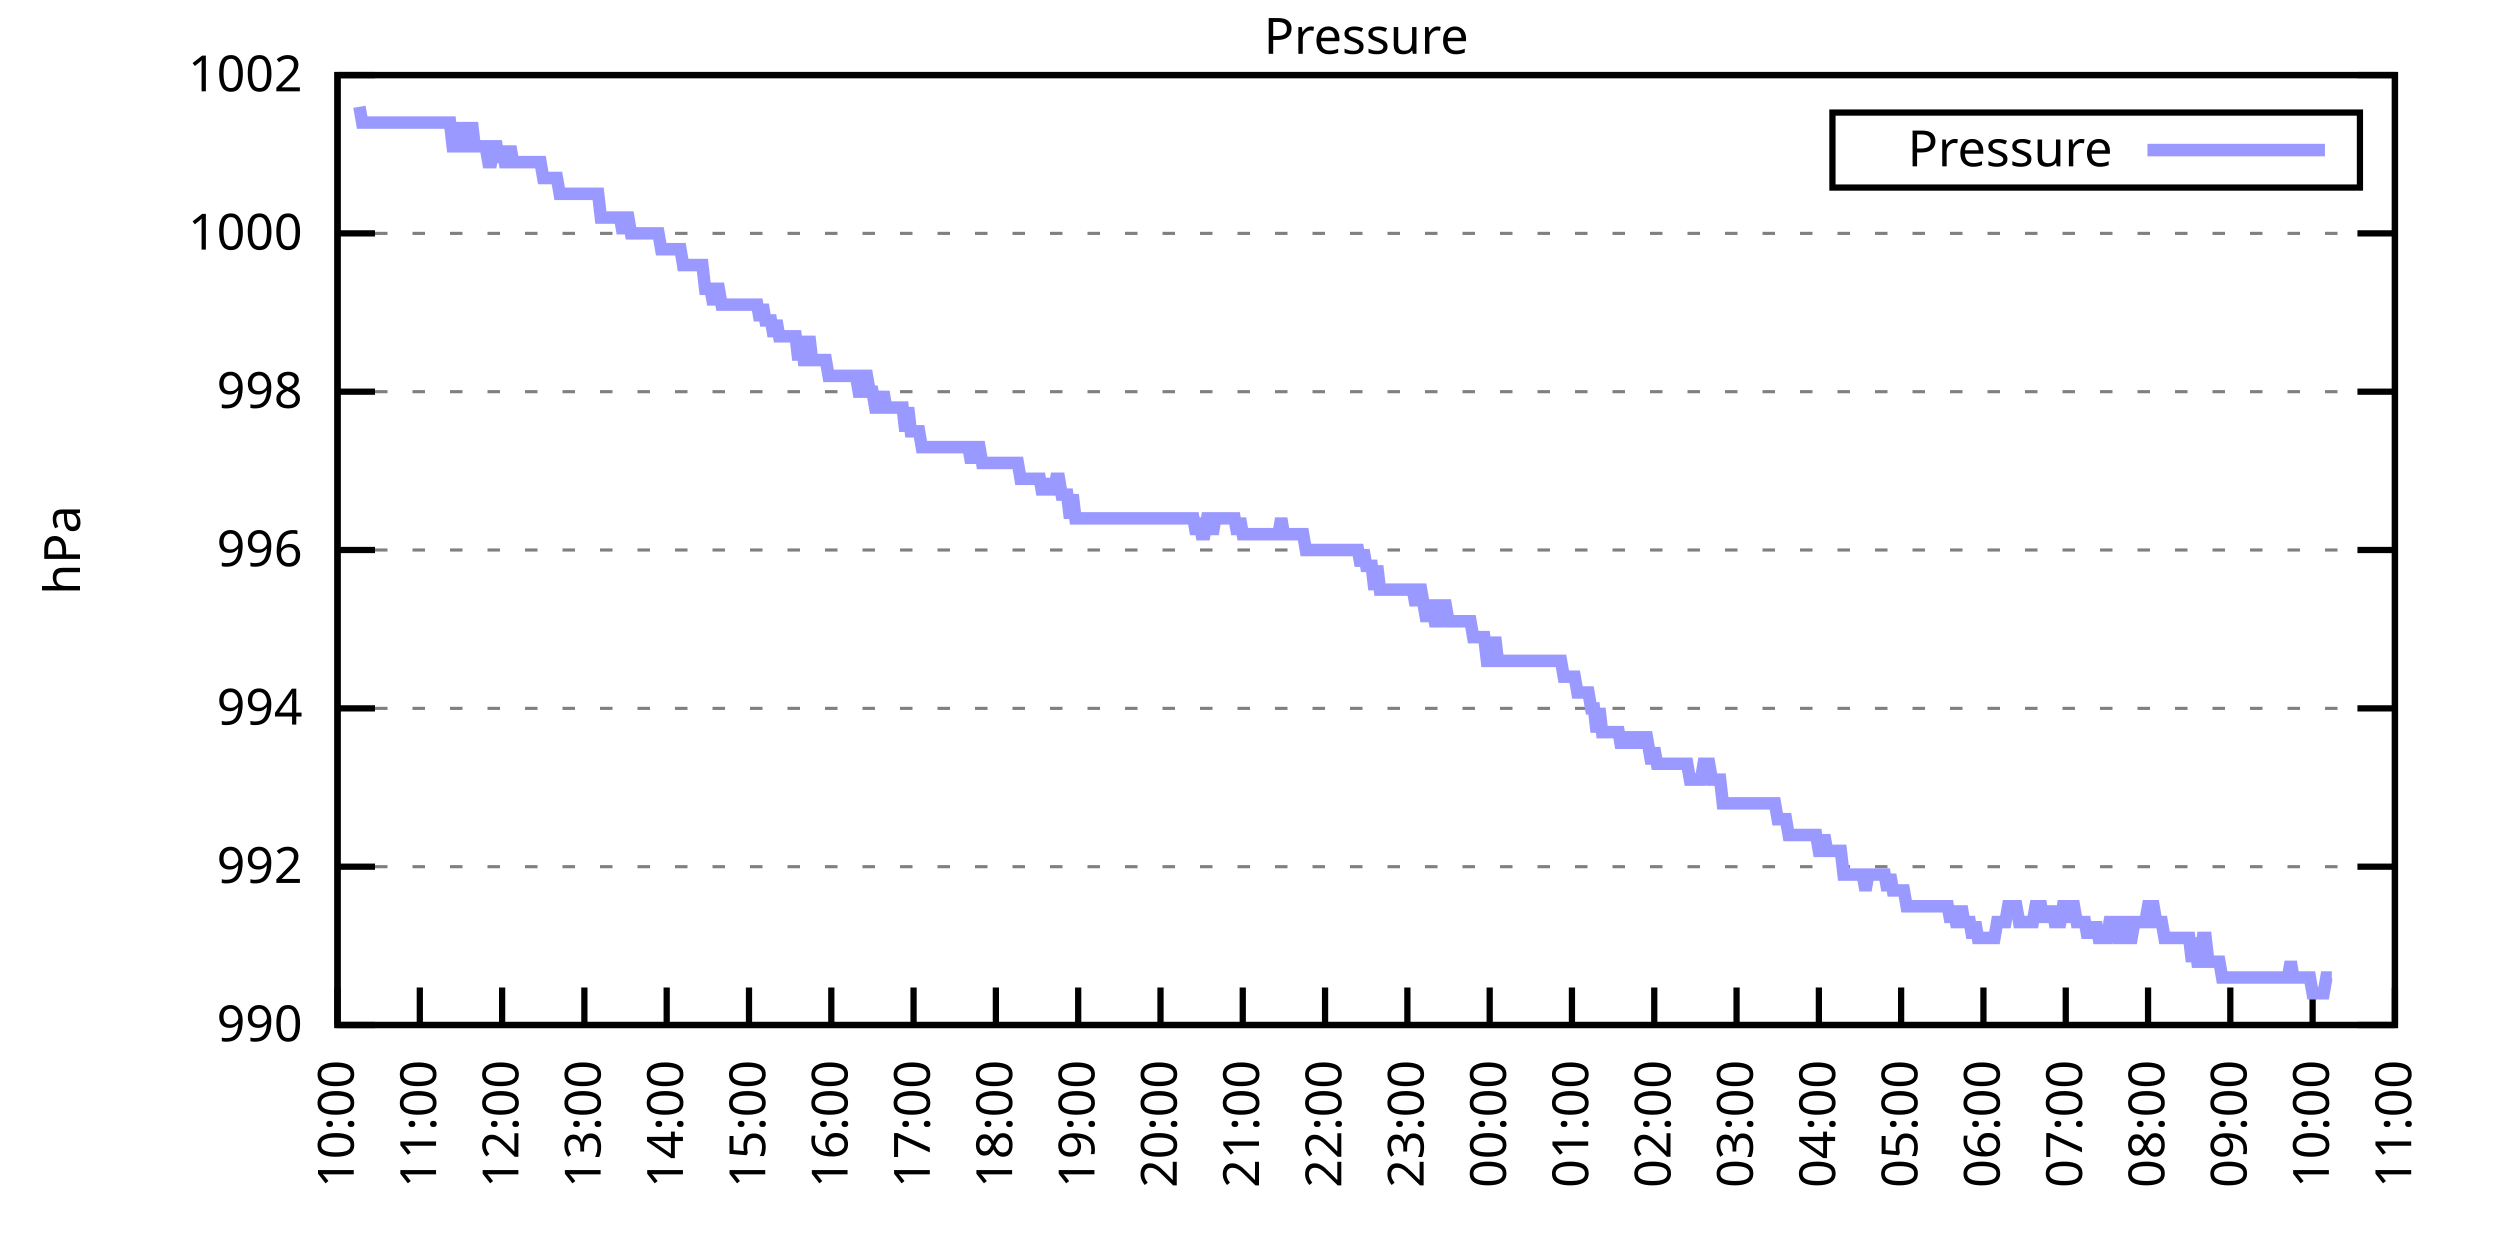
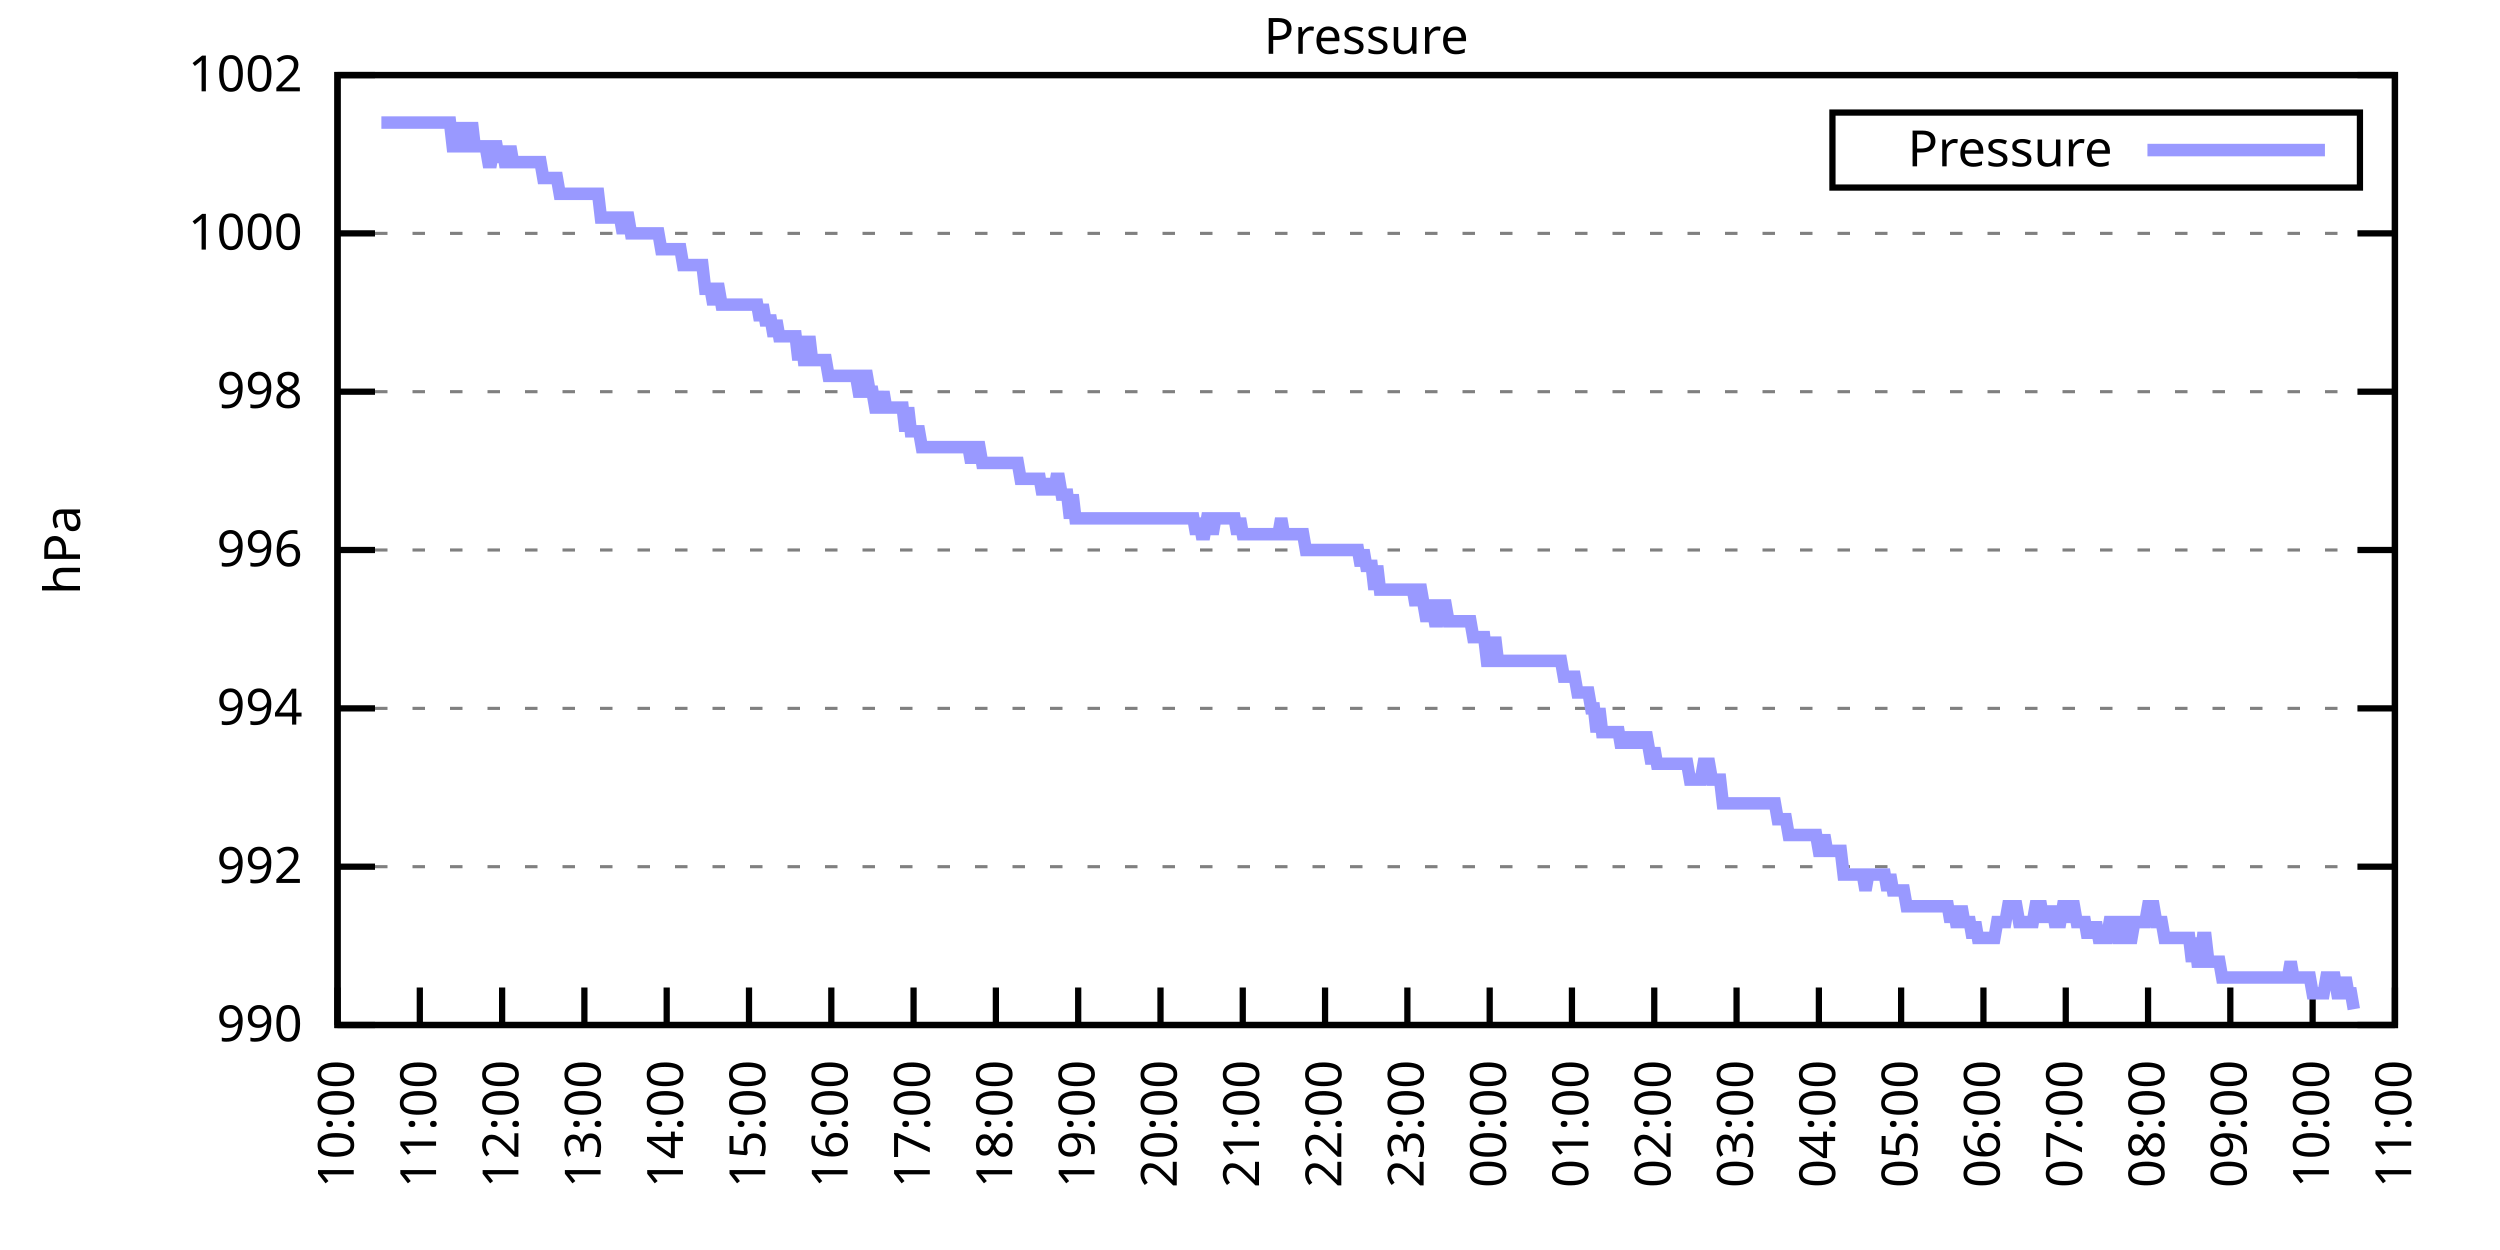
<svg xmlns="http://www.w3.org/2000/svg" xmlns:xlink="http://www.w3.org/1999/xlink" width="400" height="200" viewBox="0 0 400 200">
  <g id="gnuplot_canvas">
    <rect x="0" y="0" width="400" height="200" fill="none" />
    <defs>
      <circle id="gpDot" r="0.5" stroke-width="0.5" stroke="currentColor" />
      <path id="gpPt0" stroke-width="0.333" stroke="currentColor" d="M-1,0 h2 M0,-1 v2" />
      <path id="gpPt1" stroke-width="0.333" stroke="currentColor" d="M-1,-1 L1,1 M1,-1 L-1,1" />
      <path id="gpPt2" stroke-width="0.333" stroke="currentColor" d="M-1,0 L1,0 M0,-1 L0,1 M-1,-1 L1,1 M-1,1 L1,-1" />
      <rect id="gpPt3" stroke-width="0.333" stroke="currentColor" x="-1" y="-1" width="2" height="2" />
      <rect id="gpPt4" stroke-width="0.333" stroke="currentColor" fill="currentColor" x="-1" y="-1" width="2" height="2" />
      <circle id="gpPt5" stroke-width="0.333" stroke="currentColor" cx="0" cy="0" r="1" />
      <use xlink:href="#gpPt5" id="gpPt6" fill="currentColor" stroke="none" />
      <path id="gpPt7" stroke-width="0.333" stroke="currentColor" d="M0,-1.33 L-1.33,0.67 L1.33,0.67 z" />
      <use xlink:href="#gpPt7" id="gpPt8" fill="currentColor" stroke="none" />
      <use xlink:href="#gpPt7" id="gpPt9" stroke="currentColor" transform="rotate(180)" />
      <use xlink:href="#gpPt9" id="gpPt10" fill="currentColor" stroke="none" />
      <use xlink:href="#gpPt3" id="gpPt11" stroke="currentColor" transform="rotate(45)" />
      <use xlink:href="#gpPt11" id="gpPt12" fill="currentColor" stroke="none" />
      <path id="gpPt13" stroke-width="0.333" stroke="currentColor" d="M0,1.330 L1.265,0.411 L0.782,-1.067 L-0.782,-1.076 L-1.265,0.411 z" />
      <use xlink:href="#gpPt13" id="gpPt14" fill="currentColor" stroke="none" />
      <filter id="textbox" filterUnits="objectBoundingBox" x="0" y="0" height="1" width="1">
        <feFlood flood-color="white" flood-opacity="1" result="bgnd" />
        <feComposite in="SourceGraphic" in2="bgnd" operator="atop" />
      </filter>
      <filter id="greybox" filterUnits="objectBoundingBox" x="0" y="0" height="1" width="1">
        <feFlood flood-color="lightgrey" flood-opacity="1" result="grey" />
        <feComposite in="SourceGraphic" in2="grey" operator="atop" />
      </filter>
    </defs>
    <g fill="none" color="white" stroke="currentColor" stroke-width="1.00" stroke-linecap="butt" stroke-linejoin="miter">
</g>
    <g fill="none" color="black" stroke="currentColor" stroke-width="1.00" stroke-linecap="butt" stroke-linejoin="miter">
      <g stroke="none" shape-rendering="crispEdges">
        <polygon fill="rgb(255, 255, 255)" points="54.00,164.00 383.18,164.00 383.18,12.02 54.00,12.02 " />
      </g>
    </g>
    <g fill="none" color="black" stroke="currentColor" stroke-width="1.00" stroke-linecap="butt" stroke-linejoin="miter">
</g>
    <g fill="none" color="black" stroke="black" stroke-width="0.50" stroke-linecap="butt" stroke-linejoin="miter">
</g>
    <g fill="none" color="gray" stroke="currentColor" stroke-width="0.50" stroke-linecap="butt" stroke-linejoin="miter">
      <path stroke="gray" stroke-dasharray="2,4" class="gridline" d="M54.00,164.00 L383.19,164.00  " />
    </g>
    <g fill="none" color="gray" stroke="gray" stroke-width="1.00" stroke-linecap="butt" stroke-linejoin="miter">
</g>
    <g fill="none" color="black" stroke="currentColor" stroke-width="1.00" stroke-linecap="butt" stroke-linejoin="miter">
      <path stroke="black" d="M54.00,164.00 L60.00,164.00 M383.19,164.00 L377.19,164.00  " />
      <g transform="translate(48.40,166.60)" stroke="none" fill="black" font-family="Sans" font-size="8.00" text-anchor="end">
        <text>
          <tspan font-family="Sans"> 990</tspan>
        </text>
      </g>
    </g>
    <g fill="none" color="black" stroke="currentColor" stroke-width="1.00" stroke-linecap="butt" stroke-linejoin="miter">
</g>
    <g fill="none" color="black" stroke="black" stroke-width="0.50" stroke-linecap="butt" stroke-linejoin="miter">
</g>
    <g fill="none" color="gray" stroke="currentColor" stroke-width="0.50" stroke-linecap="butt" stroke-linejoin="miter">
      <path stroke="gray" stroke-dasharray="2,4" class="gridline" d="M54.00,138.67 L383.19,138.67  " />
    </g>
    <g fill="none" color="gray" stroke="gray" stroke-width="1.00" stroke-linecap="butt" stroke-linejoin="miter">
</g>
    <g fill="none" color="black" stroke="currentColor" stroke-width="1.00" stroke-linecap="butt" stroke-linejoin="miter">
      <path stroke="black" d="M54.00,138.67 L60.00,138.67 M383.19,138.67 L377.19,138.67  " />
      <g transform="translate(48.40,141.27)" stroke="none" fill="black" font-family="Sans" font-size="8.00" text-anchor="end">
        <text>
          <tspan font-family="Sans"> 992</tspan>
        </text>
      </g>
    </g>
    <g fill="none" color="black" stroke="currentColor" stroke-width="1.00" stroke-linecap="butt" stroke-linejoin="miter">
</g>
    <g fill="none" color="black" stroke="black" stroke-width="0.50" stroke-linecap="butt" stroke-linejoin="miter">
</g>
    <g fill="none" color="gray" stroke="currentColor" stroke-width="0.50" stroke-linecap="butt" stroke-linejoin="miter">
      <path stroke="gray" stroke-dasharray="2,4" class="gridline" d="M54.00,113.34 L383.19,113.34  " />
    </g>
    <g fill="none" color="gray" stroke="gray" stroke-width="1.00" stroke-linecap="butt" stroke-linejoin="miter">
</g>
    <g fill="none" color="black" stroke="currentColor" stroke-width="1.00" stroke-linecap="butt" stroke-linejoin="miter">
      <path stroke="black" d="M54.00,113.34 L60.00,113.34 M383.19,113.34 L377.19,113.34  " />
      <g transform="translate(48.40,115.94)" stroke="none" fill="black" font-family="Sans" font-size="8.00" text-anchor="end">
        <text>
          <tspan font-family="Sans"> 994</tspan>
        </text>
      </g>
    </g>
    <g fill="none" color="black" stroke="currentColor" stroke-width="1.00" stroke-linecap="butt" stroke-linejoin="miter">
</g>
    <g fill="none" color="black" stroke="black" stroke-width="0.50" stroke-linecap="butt" stroke-linejoin="miter">
</g>
    <g fill="none" color="gray" stroke="currentColor" stroke-width="0.50" stroke-linecap="butt" stroke-linejoin="miter">
      <path stroke="gray" stroke-dasharray="2,4" class="gridline" d="M54.00,88.00 L383.19,88.00  " />
    </g>
    <g fill="none" color="gray" stroke="gray" stroke-width="1.00" stroke-linecap="butt" stroke-linejoin="miter">
</g>
    <g fill="none" color="black" stroke="currentColor" stroke-width="1.00" stroke-linecap="butt" stroke-linejoin="miter">
      <path stroke="black" d="M54.00,88.00 L60.00,88.00 M383.19,88.00 L377.19,88.00  " />
      <g transform="translate(48.40,90.60)" stroke="none" fill="black" font-family="Sans" font-size="8.00" text-anchor="end">
        <text>
          <tspan font-family="Sans"> 996</tspan>
        </text>
      </g>
    </g>
    <g fill="none" color="black" stroke="currentColor" stroke-width="1.00" stroke-linecap="butt" stroke-linejoin="miter">
</g>
    <g fill="none" color="black" stroke="black" stroke-width="0.50" stroke-linecap="butt" stroke-linejoin="miter">
</g>
    <g fill="none" color="gray" stroke="currentColor" stroke-width="0.50" stroke-linecap="butt" stroke-linejoin="miter">
      <path stroke="gray" stroke-dasharray="2,4" class="gridline" d="M54.00,62.67 L383.19,62.67  " />
    </g>
    <g fill="none" color="gray" stroke="gray" stroke-width="1.00" stroke-linecap="butt" stroke-linejoin="miter">
</g>
    <g fill="none" color="black" stroke="currentColor" stroke-width="1.00" stroke-linecap="butt" stroke-linejoin="miter">
      <path stroke="black" d="M54.00,62.67 L60.00,62.67 M383.19,62.67 L377.19,62.67  " />
      <g transform="translate(48.40,65.27)" stroke="none" fill="black" font-family="Sans" font-size="8.00" text-anchor="end">
        <text>
          <tspan font-family="Sans"> 998</tspan>
        </text>
      </g>
    </g>
    <g fill="none" color="black" stroke="currentColor" stroke-width="1.00" stroke-linecap="butt" stroke-linejoin="miter">
</g>
    <g fill="none" color="black" stroke="black" stroke-width="0.50" stroke-linecap="butt" stroke-linejoin="miter">
</g>
    <g fill="none" color="gray" stroke="currentColor" stroke-width="0.50" stroke-linecap="butt" stroke-linejoin="miter">
      <path stroke="gray" stroke-dasharray="2,4" class="gridline" d="M54.00,37.34 L383.19,37.34  " />
    </g>
    <g fill="none" color="gray" stroke="gray" stroke-width="1.00" stroke-linecap="butt" stroke-linejoin="miter">
</g>
    <g fill="none" color="black" stroke="currentColor" stroke-width="1.00" stroke-linecap="butt" stroke-linejoin="miter">
      <path stroke="black" d="M54.00,37.34 L60.00,37.34 M383.19,37.34 L377.19,37.34  " />
      <g transform="translate(48.40,39.94)" stroke="none" fill="black" font-family="Sans" font-size="8.00" text-anchor="end">
        <text>
          <tspan font-family="Sans"> 1000</tspan>
        </text>
      </g>
    </g>
    <g fill="none" color="black" stroke="currentColor" stroke-width="1.00" stroke-linecap="butt" stroke-linejoin="miter">
</g>
    <g fill="none" color="black" stroke="black" stroke-width="0.50" stroke-linecap="butt" stroke-linejoin="miter">
</g>
    <g fill="none" color="gray" stroke="currentColor" stroke-width="0.50" stroke-linecap="butt" stroke-linejoin="miter">
      <path stroke="gray" stroke-dasharray="2,4" class="gridline" d="M54.00,12.01 L383.19,12.01  " />
    </g>
    <g fill="none" color="gray" stroke="gray" stroke-width="1.00" stroke-linecap="butt" stroke-linejoin="miter">
</g>
    <g fill="none" color="black" stroke="currentColor" stroke-width="1.00" stroke-linecap="butt" stroke-linejoin="miter">
      <path stroke="black" d="M54.00,12.01 L60.00,12.01 M383.19,12.01 L377.19,12.01  " />
      <g transform="translate(48.40,14.61)" stroke="none" fill="black" font-family="Sans" font-size="8.00" text-anchor="end">
        <text>
          <tspan font-family="Sans"> 1002</tspan>
        </text>
      </g>
    </g>
    <g fill="none" color="black" stroke="currentColor" stroke-width="1.00" stroke-linecap="butt" stroke-linejoin="miter">
      <path stroke="black" d="M54.00,164.00 L54.00,158.00  " />
      <g transform="translate(56.60,169.60) rotate(270.00)" stroke="none" fill="black" font-family="Sans" font-size="8.00" text-anchor="end">
        <text>
          <tspan font-family="Sans">10:00</tspan>
        </text>
      </g>
    </g>
    <g fill="none" color="black" stroke="currentColor" stroke-width="1.00" stroke-linecap="butt" stroke-linejoin="miter">
      <path stroke="black" d="M67.17,164.00 L67.17,158.00  " />
      <g transform="translate(69.77,169.60) rotate(270.00)" stroke="none" fill="black" font-family="Sans" font-size="8.00" text-anchor="end">
        <text>
          <tspan font-family="Sans">11:00</tspan>
        </text>
      </g>
    </g>
    <g fill="none" color="black" stroke="currentColor" stroke-width="1.00" stroke-linecap="butt" stroke-linejoin="miter">
      <path stroke="black" d="M80.34,164.00 L80.34,158.00  " />
      <g transform="translate(82.94,169.60) rotate(270.00)" stroke="none" fill="black" font-family="Sans" font-size="8.00" text-anchor="end">
        <text>
          <tspan font-family="Sans">12:00</tspan>
        </text>
      </g>
    </g>
    <g fill="none" color="black" stroke="currentColor" stroke-width="1.00" stroke-linecap="butt" stroke-linejoin="miter">
      <path stroke="black" d="M93.50,164.00 L93.50,158.00  " />
      <g transform="translate(96.10,169.60) rotate(270.00)" stroke="none" fill="black" font-family="Sans" font-size="8.00" text-anchor="end">
        <text>
          <tspan font-family="Sans">13:00</tspan>
        </text>
      </g>
    </g>
    <g fill="none" color="black" stroke="currentColor" stroke-width="1.00" stroke-linecap="butt" stroke-linejoin="miter">
      <path stroke="black" d="M106.67,164.00 L106.67,158.00  " />
      <g transform="translate(109.27,169.60) rotate(270.00)" stroke="none" fill="black" font-family="Sans" font-size="8.00" text-anchor="end">
        <text>
          <tspan font-family="Sans">14:00</tspan>
        </text>
      </g>
    </g>
    <g fill="none" color="black" stroke="currentColor" stroke-width="1.00" stroke-linecap="butt" stroke-linejoin="miter">
      <path stroke="black" d="M119.84,164.00 L119.84,158.00  " />
      <g transform="translate(122.44,169.60) rotate(270.00)" stroke="none" fill="black" font-family="Sans" font-size="8.00" text-anchor="end">
        <text>
          <tspan font-family="Sans">15:00</tspan>
        </text>
      </g>
    </g>
    <g fill="none" color="black" stroke="currentColor" stroke-width="1.00" stroke-linecap="butt" stroke-linejoin="miter">
      <path stroke="black" d="M133.01,164.00 L133.01,158.00  " />
      <g transform="translate(135.61,169.60) rotate(270.00)" stroke="none" fill="black" font-family="Sans" font-size="8.00" text-anchor="end">
        <text>
          <tspan font-family="Sans">16:00</tspan>
        </text>
      </g>
    </g>
    <g fill="none" color="black" stroke="currentColor" stroke-width="1.00" stroke-linecap="butt" stroke-linejoin="miter">
      <path stroke="black" d="M146.17,164.00 L146.17,158.00  " />
      <g transform="translate(148.77,169.60) rotate(270.00)" stroke="none" fill="black" font-family="Sans" font-size="8.00" text-anchor="end">
        <text>
          <tspan font-family="Sans">17:00</tspan>
        </text>
      </g>
    </g>
    <g fill="none" color="black" stroke="currentColor" stroke-width="1.00" stroke-linecap="butt" stroke-linejoin="miter">
      <path stroke="black" d="M159.34,164.00 L159.34,158.00  " />
      <g transform="translate(161.94,169.60) rotate(270.00)" stroke="none" fill="black" font-family="Sans" font-size="8.00" text-anchor="end">
        <text>
          <tspan font-family="Sans">18:00</tspan>
        </text>
      </g>
    </g>
    <g fill="none" color="black" stroke="currentColor" stroke-width="1.00" stroke-linecap="butt" stroke-linejoin="miter">
      <path stroke="black" d="M172.51,164.00 L172.51,158.00  " />
      <g transform="translate(175.11,169.60) rotate(270.00)" stroke="none" fill="black" font-family="Sans" font-size="8.00" text-anchor="end">
        <text>
          <tspan font-family="Sans">19:00</tspan>
        </text>
      </g>
    </g>
    <g fill="none" color="black" stroke="currentColor" stroke-width="1.00" stroke-linecap="butt" stroke-linejoin="miter">
      <path stroke="black" d="M185.68,164.00 L185.68,158.00  " />
      <g transform="translate(188.28,169.60) rotate(270.00)" stroke="none" fill="black" font-family="Sans" font-size="8.00" text-anchor="end">
        <text>
          <tspan font-family="Sans">20:00</tspan>
        </text>
      </g>
    </g>
    <g fill="none" color="black" stroke="currentColor" stroke-width="1.00" stroke-linecap="butt" stroke-linejoin="miter">
      <path stroke="black" d="M198.84,164.00 L198.84,158.00  " />
      <g transform="translate(201.44,169.60) rotate(270.00)" stroke="none" fill="black" font-family="Sans" font-size="8.00" text-anchor="end">
        <text>
          <tspan font-family="Sans">21:00</tspan>
        </text>
      </g>
    </g>
    <g fill="none" color="black" stroke="currentColor" stroke-width="1.00" stroke-linecap="butt" stroke-linejoin="miter">
      <path stroke="black" d="M212.01,164.00 L212.01,158.00  " />
      <g transform="translate(214.61,169.60) rotate(270.00)" stroke="none" fill="black" font-family="Sans" font-size="8.00" text-anchor="end">
        <text>
          <tspan font-family="Sans">22:00</tspan>
        </text>
      </g>
    </g>
    <g fill="none" color="black" stroke="currentColor" stroke-width="1.00" stroke-linecap="butt" stroke-linejoin="miter">
      <path stroke="black" d="M225.18,164.00 L225.18,158.00  " />
      <g transform="translate(227.78,169.60) rotate(270.00)" stroke="none" fill="black" font-family="Sans" font-size="8.00" text-anchor="end">
        <text>
          <tspan font-family="Sans">23:00</tspan>
        </text>
      </g>
    </g>
    <g fill="none" color="black" stroke="currentColor" stroke-width="1.00" stroke-linecap="butt" stroke-linejoin="miter">
      <path stroke="black" d="M238.35,164.00 L238.35,158.00  " />
      <g transform="translate(240.95,169.60) rotate(270.00)" stroke="none" fill="black" font-family="Sans" font-size="8.00" text-anchor="end">
        <text>
          <tspan font-family="Sans">00:00</tspan>
        </text>
      </g>
    </g>
    <g fill="none" color="black" stroke="currentColor" stroke-width="1.00" stroke-linecap="butt" stroke-linejoin="miter">
      <path stroke="black" d="M251.51,164.00 L251.51,158.00  " />
      <g transform="translate(254.11,169.60) rotate(270.00)" stroke="none" fill="black" font-family="Sans" font-size="8.00" text-anchor="end">
        <text>
          <tspan font-family="Sans">01:00</tspan>
        </text>
      </g>
    </g>
    <g fill="none" color="black" stroke="currentColor" stroke-width="1.00" stroke-linecap="butt" stroke-linejoin="miter">
      <path stroke="black" d="M264.68,164.00 L264.68,158.00  " />
      <g transform="translate(267.28,169.60) rotate(270.00)" stroke="none" fill="black" font-family="Sans" font-size="8.00" text-anchor="end">
        <text>
          <tspan font-family="Sans">02:00</tspan>
        </text>
      </g>
    </g>
    <g fill="none" color="black" stroke="currentColor" stroke-width="1.00" stroke-linecap="butt" stroke-linejoin="miter">
      <path stroke="black" d="M277.85,164.00 L277.85,158.00  " />
      <g transform="translate(280.45,169.60) rotate(270.00)" stroke="none" fill="black" font-family="Sans" font-size="8.00" text-anchor="end">
        <text>
          <tspan font-family="Sans">03:00</tspan>
        </text>
      </g>
    </g>
    <g fill="none" color="black" stroke="currentColor" stroke-width="1.00" stroke-linecap="butt" stroke-linejoin="miter">
      <path stroke="black" d="M291.02,164.00 L291.02,158.00  " />
      <g transform="translate(293.62,169.60) rotate(270.00)" stroke="none" fill="black" font-family="Sans" font-size="8.00" text-anchor="end">
        <text>
          <tspan font-family="Sans">04:00</tspan>
        </text>
      </g>
    </g>
    <g fill="none" color="black" stroke="currentColor" stroke-width="1.00" stroke-linecap="butt" stroke-linejoin="miter">
      <path stroke="black" d="M304.18,164.00 L304.18,158.00  " />
      <g transform="translate(306.78,169.60) rotate(270.00)" stroke="none" fill="black" font-family="Sans" font-size="8.00" text-anchor="end">
        <text>
          <tspan font-family="Sans">05:00</tspan>
        </text>
      </g>
    </g>
    <g fill="none" color="black" stroke="currentColor" stroke-width="1.00" stroke-linecap="butt" stroke-linejoin="miter">
      <path stroke="black" d="M317.35,164.00 L317.35,158.00  " />
      <g transform="translate(319.95,169.60) rotate(270.00)" stroke="none" fill="black" font-family="Sans" font-size="8.00" text-anchor="end">
        <text>
          <tspan font-family="Sans">06:00</tspan>
        </text>
      </g>
    </g>
    <g fill="none" color="black" stroke="currentColor" stroke-width="1.00" stroke-linecap="butt" stroke-linejoin="miter">
      <path stroke="black" d="M330.52,164.00 L330.52,158.00  " />
      <g transform="translate(333.12,169.60) rotate(270.00)" stroke="none" fill="black" font-family="Sans" font-size="8.00" text-anchor="end">
        <text>
          <tspan font-family="Sans">07:00</tspan>
        </text>
      </g>
    </g>
    <g fill="none" color="black" stroke="currentColor" stroke-width="1.00" stroke-linecap="butt" stroke-linejoin="miter">
      <path stroke="black" d="M343.69,164.00 L343.69,158.00  " />
      <g transform="translate(346.29,169.60) rotate(270.00)" stroke="none" fill="black" font-family="Sans" font-size="8.00" text-anchor="end">
        <text>
          <tspan font-family="Sans">08:00</tspan>
        </text>
      </g>
    </g>
    <g fill="none" color="black" stroke="currentColor" stroke-width="1.00" stroke-linecap="butt" stroke-linejoin="miter">
      <path stroke="black" d="M356.85,164.00 L356.85,158.00  " />
      <g transform="translate(359.45,169.60) rotate(270.00)" stroke="none" fill="black" font-family="Sans" font-size="8.00" text-anchor="end">
        <text>
          <tspan font-family="Sans">09:00</tspan>
        </text>
      </g>
    </g>
    <g fill="none" color="black" stroke="currentColor" stroke-width="1.00" stroke-linecap="butt" stroke-linejoin="miter">
      <path stroke="black" d="M370.02,164.00 L370.02,158.00  " />
      <g transform="translate(372.62,169.60) rotate(270.00)" stroke="none" fill="black" font-family="Sans" font-size="8.00" text-anchor="end">
        <text>
          <tspan font-family="Sans">10:00</tspan>
        </text>
      </g>
    </g>
    <g fill="none" color="black" stroke="currentColor" stroke-width="1.00" stroke-linecap="butt" stroke-linejoin="miter">
      <path stroke="black" d="M383.19,164.00 L383.19,158.00  " />
      <g transform="translate(385.79,169.60) rotate(270.00)" stroke="none" fill="black" font-family="Sans" font-size="8.00" text-anchor="end">
        <text>
          <tspan font-family="Sans">11:00</tspan>
        </text>
      </g>
    </g>
    <g fill="none" color="black" stroke="currentColor" stroke-width="1.00" stroke-linecap="butt" stroke-linejoin="miter">
</g>
    <g fill="none" color="black" stroke="currentColor" stroke-width="1.00" stroke-linecap="butt" stroke-linejoin="miter">
      <path stroke="black" d="M54.00,12.01 L54.00,164.00 L383.19,164.00 L383.19,12.01 L54.00,12.01 Z  " />
    </g>
    <g fill="none" color="black" stroke="currentColor" stroke-width="1.00" stroke-linecap="butt" stroke-linejoin="miter">
</g>
    <g fill="none" color="black" stroke="currentColor" stroke-width="1.00" stroke-linecap="butt" stroke-linejoin="miter">
      <path stroke="black" d="M293.19,30.01 L293.19,18.01 L377.59,18.01 L377.59,30.01 L293.19,30.01 Z  " />
    </g>
    <g id="Pressure_plot_1">
      <g fill="none" color="white" stroke="black" stroke-width="2.00" stroke-linecap="butt" stroke-linejoin="miter">
</g>
      <g fill="none" color="black" stroke="currentColor" stroke-width="2.00" stroke-linecap="butt" stroke-linejoin="miter">
        <g transform="translate(337.99,26.61)" stroke="none" fill="black" font-family="Sans" font-size="8.00" text-anchor="end">
          <text>
            <tspan font-family="Sans">Pressure</tspan>
          </text>
        </g>
      </g>
      <g fill="none" color="black" stroke="currentColor" stroke-width="2.00" stroke-linecap="butt" stroke-linejoin="miter">
-         <path stroke="rgb(153, 153, 255)" d="M343.59,24.01 L371.99,24.01 M57.51,17.08 L57.95,19.61 L58.39,19.61 L58.83,19.61 L59.27,19.61 L59.71,19.61   L60.14,19.61 L60.58,19.61 L61.02,19.61 L61.46,19.61 L61.90,19.61 L62.34,19.61 L62.78,19.61 L63.22,19.61   L63.66,19.61 L64.10,19.61 L64.53,19.61 L64.97,19.61 L65.41,19.61 L65.85,19.61 L66.29,19.61 L66.73,19.61   L67.17,19.61 L67.61,19.61 L68.05,19.61 L68.48,19.61 L68.92,19.61 L69.36,19.61 L69.80,19.61 L70.24,19.61   L70.68,19.61 L71.12,19.61 L71.56,19.61 L72.00,19.61 L72.43,23.41 L72.87,23.41 L73.31,19.61 L73.75,23.41   L74.19,23.41 L74.63,19.61 L75.07,23.41 L75.51,19.61 L75.95,23.41 L76.38,23.41 L76.82,23.41 L77.26,23.41   L77.70,23.41 L78.14,25.94 L78.58,25.94 L79.02,23.41 L79.46,23.41 L79.90,25.94 L80.34,23.41 L80.77,25.94   L81.21,25.94 L81.65,23.41 L82.09,25.94 L82.53,25.94 L82.97,25.94 L83.41,25.94 L83.85,25.94 L84.29,25.94   L84.72,25.94 L85.16,25.94 L85.60,25.94 L86.04,25.94 L86.48,25.94 L86.92,28.48 L87.36,28.48 L87.80,28.48   L88.24,28.48 L88.67,28.48 L89.11,28.48 L89.55,31.01 L89.99,31.01 L90.43,31.01 L90.87,31.01 L91.31,31.01   L91.75,31.01 L92.19,31.01 L92.62,31.01 L93.06,31.01 L93.50,31.01 L93.94,31.01 L94.38,31.01 L94.82,31.01   L95.26,31.01 L95.70,31.01 L96.14,34.81 L96.58,34.81 L97.01,34.81 L97.45,34.81 L97.89,34.81 L98.33,34.81   L98.77,34.81 L99.21,34.81 L99.65,37.34 L100.09,34.81 L100.53,34.81 L100.96,37.34 L101.40,37.34 L101.84,37.34   L102.28,37.34 L102.72,37.34 L103.16,37.34 L103.60,37.34 L104.04,37.34 L104.48,37.34 L104.91,37.34 L105.35,37.34   L105.79,39.87 L106.23,39.87 L106.67,39.87 L107.11,39.87 L107.55,39.87 L107.99,39.87 L108.43,39.87 L108.87,39.87   L109.30,42.41 L109.74,42.41 L110.18,42.41 L110.62,42.41 L111.06,42.41 L111.50,42.41 L111.94,42.41 L112.38,42.41   L112.82,46.21 L113.25,46.21 L113.69,46.21 L114.13,48.74 L114.57,46.21 L115.01,46.21 L115.45,48.74 L115.89,48.74   L116.33,48.74 L116.77,48.74 L117.20,48.74 L117.64,48.74 L118.08,48.74 L118.52,48.74 L118.96,48.74 L119.40,48.74   L119.84,48.74 L120.28,48.74 L120.72,48.74 L121.15,48.74 L121.59,51.27 L122.03,48.74 L122.47,51.27 L122.91,51.27   L123.35,51.27 L123.79,53.81 L124.23,51.27 L124.67,53.81 L125.11,53.81 L125.54,53.81 L125.98,53.81 L126.42,53.81   L126.86,53.81 L127.30,53.81 L127.74,57.61 L128.18,53.81 L128.62,57.61 L129.06,57.61 L129.49,53.81 L129.93,57.61   L130.37,57.61 L130.81,57.61 L131.25,57.61 L131.69,57.61 L132.13,57.61 L132.57,60.14 L133.01,60.14 L133.44,60.14   L133.88,60.14 L134.32,60.14 L134.76,60.14 L135.20,60.14 L135.64,60.14 L136.08,60.14 L136.52,60.14 L136.96,60.14   L137.39,62.67 L137.83,62.67 L138.27,60.14 L138.71,60.14 L139.15,62.67 L139.59,62.67 L140.03,65.21 L140.47,65.21   L140.91,65.21 L141.35,62.67 L141.78,65.21 L142.22,65.21 L142.66,65.21 L143.10,65.21 L143.54,65.21 L143.98,65.21   L144.42,65.21 L144.86,69.01 L145.30,65.21 L145.73,69.01 L146.17,69.01 L146.61,69.01 L147.05,69.01 L147.49,71.54   L147.93,71.54 L148.37,71.54 L148.81,71.54 L149.25,71.54 L149.68,71.54 L150.12,71.54 L150.56,71.54 L151.00,71.54   L151.44,71.54 L151.88,71.54 L152.32,71.54 L152.76,71.54 L153.20,71.54 L153.63,71.54 L154.07,71.54 L154.51,71.54   L154.95,71.54 L155.39,74.07 L155.83,71.54 L156.27,71.54 L156.71,71.54 L157.15,74.07 L157.59,74.07 L158.02,74.07   L158.46,74.07 L158.90,74.07 L159.34,74.07 L159.78,74.07 L160.22,74.07 L160.66,74.07 L161.10,74.07 L161.54,74.07   L161.97,74.07 L162.41,74.07 L162.85,74.07 L163.29,76.61 L163.73,76.61 L164.17,76.61 L164.61,76.61 L165.05,76.61   L165.49,76.61 L165.92,76.61 L166.36,76.61 L166.80,79.14 L167.24,76.61 L167.68,79.14 L168.12,76.61 L168.56,79.14   L169.00,76.61 L169.44,76.61 L169.87,79.14 L170.31,79.14 L170.75,79.14 L171.19,82.94 L171.63,79.14 L172.07,82.94   L172.51,82.94 L172.95,82.94 L173.39,82.94 L173.83,82.94 L174.26,82.94 L174.70,82.94 L175.14,82.94 L175.58,82.94   L176.02,82.94 L176.46,82.94 L176.90,82.94 L177.34,82.94 L177.78,82.94 L178.21,82.94 L178.65,82.94 L179.09,82.94   L179.53,82.94 L179.97,82.94 L180.41,82.94 L180.85,82.94 L181.29,82.94 L181.73,82.94 L182.16,82.94 L182.60,82.94   L183.04,82.94 L183.48,82.94 L183.92,82.94 L184.36,82.94 L184.80,82.94 L185.24,82.94 L185.68,82.94 L186.11,82.94   L186.55,82.94 L186.99,82.94 L187.43,82.94 L187.87,82.94 L188.31,82.94 L188.75,82.94 L189.19,82.94 L189.63,82.94   L190.07,82.94 L190.50,82.94 L190.94,82.94 L191.38,85.47 L191.82,82.94 L192.26,85.47 L192.70,85.47 L193.14,82.94   L193.58,82.94 L194.02,85.47 L194.45,82.94 L194.89,82.94 L195.33,82.94 L195.77,82.94 L196.21,82.94 L196.65,82.94   L197.09,82.94 L197.53,82.94 L197.97,85.47 L198.40,82.94 L198.84,85.47 L199.28,85.47 L199.72,85.47 L200.16,85.47   L200.60,85.47 L201.04,85.47 L201.48,85.47 L201.92,85.47 L202.35,85.47 L202.79,85.47 L203.23,85.47 L203.67,85.47   L204.11,85.47 L204.55,85.47 L204.99,82.94 L205.43,85.47 L205.87,85.47 L206.31,85.47 L206.74,85.47 L207.18,85.47   L207.62,85.47 L208.06,85.47 L208.50,85.47 L208.94,88.00 L209.38,88.00 L209.82,88.00 L210.26,88.00 L210.69,88.00   L211.13,88.00 L211.57,88.00 L212.01,88.00 L212.45,88.00 L212.89,88.00 L213.33,88.00 L213.77,88.00 L214.21,88.00   L214.64,88.00 L215.08,88.00 L215.52,88.00 L215.96,88.00 L216.40,88.00 L216.84,88.00 L217.28,88.00 L217.72,90.54   L218.16,88.00 L218.60,90.54 L219.03,90.54 L219.47,90.54 L219.91,94.34 L220.35,90.54 L220.79,94.34 L221.23,94.34   L221.67,94.34 L222.11,94.34 L222.55,94.34 L222.98,94.34 L223.42,94.34 L223.86,94.34 L224.30,94.34 L224.74,94.34   L225.18,94.34 L225.62,94.34 L226.06,94.34 L226.50,96.87 L226.93,94.34 L227.37,94.34 L227.81,96.87 L228.25,99.40   L228.69,96.87 L229.13,96.87 L229.57,99.40 L230.01,99.40 L230.45,96.87 L230.88,96.87 L231.32,96.87 L231.76,99.40   L232.20,99.40 L232.64,99.40 L233.08,99.40 L233.52,99.40 L233.96,99.40 L234.40,99.40 L234.84,99.40 L235.27,99.40   L235.71,101.94 L236.15,101.94 L236.59,101.94 L237.03,101.94 L237.47,101.94 L237.91,105.74 L238.35,105.74 L238.79,105.74   L239.22,101.94 L239.66,105.74 L240.10,105.74 L240.54,105.74 L240.98,105.74 L241.42,105.74 L241.86,105.74 L242.30,105.74   L242.74,105.74 L243.17,105.74 L243.61,105.74 L244.05,105.74 L244.49,105.74 L244.93,105.74 L245.37,105.74 L245.81,105.74   L246.25,105.74 L246.69,105.74 L247.12,105.74 L247.56,105.74 L248.00,105.74 L248.44,105.74 L248.88,105.74 L249.32,105.74   L249.76,105.74 L250.20,108.27 L250.64,108.27 L251.08,108.27 L251.51,108.27 L251.95,108.27 L252.39,110.80 L252.83,110.80   L253.27,110.80 L253.71,110.80 L254.15,110.80 L254.59,113.34 L255.03,113.34 L255.46,117.14 L255.90,113.34 L256.34,117.14   L256.78,117.14 L257.22,117.14 L257.66,117.14 L258.10,117.14 L258.54,117.14 L258.98,117.14 L259.41,119.67 L259.85,117.14   L260.29,119.67 L260.73,117.14 L261.17,119.67 L261.61,117.14 L262.05,119.67 L262.49,117.14 L262.93,119.67 L263.36,117.14   L263.80,119.67 L264.24,122.20 L264.68,119.67 L265.12,122.20 L265.56,122.20 L266.00,122.20 L266.44,122.20 L266.88,122.20   L267.32,122.20 L267.75,122.20 L268.19,122.20 L268.63,122.20 L269.07,122.20 L269.51,122.20 L269.95,122.20 L270.39,124.74   L270.83,124.74 L271.27,124.74 L271.70,124.74 L272.14,124.74 L272.58,122.20 L273.02,122.20 L273.46,122.20 L273.90,124.74   L274.34,124.74 L274.78,124.74 L275.22,124.74 L275.65,128.54 L276.09,128.54 L276.53,128.54 L276.97,128.54 L277.41,128.54   L277.85,128.54 L278.29,128.54 L278.73,128.54 L279.17,128.54 L279.60,128.54 L280.04,128.54 L280.48,128.54 L280.92,128.54   L281.36,128.54 L281.80,128.54 L282.24,128.54 L282.68,128.54 L283.12,128.54 L283.56,128.54 L283.99,128.54 L284.43,131.07   L284.87,131.07 L285.31,131.07 L285.75,131.07 L286.19,133.60 L286.63,133.60 L287.07,133.60 L287.51,133.60 L287.94,133.60   L288.38,133.60 L288.82,133.60 L289.26,133.60 L289.70,133.60 L290.14,133.60 L290.58,133.60 L291.02,136.14 L291.46,136.14   L291.89,133.60 L292.33,136.14 L292.77,136.14 L293.21,136.14 L293.65,136.14 L294.09,136.14 L294.53,136.14 L294.97,139.93   L295.41,139.93 L295.84,139.93 L296.28,139.93 L296.72,139.93 L297.16,139.93 L297.60,139.93 L298.04,139.93 L298.48,142.47   L298.92,139.93 L299.36,139.93 L299.80,139.93 L300.23,139.93 L300.67,139.93 L301.11,139.93 L301.55,139.93 L301.99,142.47   L302.43,139.93 L302.87,142.47 L303.31,142.47 L303.75,142.47 L304.18,142.47 L304.62,142.47 L305.06,145.00 L305.50,145.00   L305.94,145.00 L306.38,145.00 L306.82,145.00 L307.26,145.00 L307.70,145.00 L308.13,145.00 L308.57,145.00 L309.01,145.00   L309.45,145.00 L309.89,145.00 L310.33,145.00 L310.77,145.00 L311.21,145.00 L311.65,145.00 L312.08,147.53 L312.52,145.00   L312.96,147.53 L313.40,147.53 L313.84,145.00 L314.28,147.53 L314.72,147.53 L315.16,147.53 L315.60,150.07 L316.04,147.53   L316.47,150.07 L316.91,150.07 L317.35,150.07 L317.79,150.07 L318.23,150.07 L318.67,150.07 L319.11,150.07 L319.55,147.53   L319.99,147.53 L320.42,147.53 L320.86,147.53 L321.30,145.00 L321.74,145.00 L322.18,145.00 L322.62,145.00 L323.06,147.53   L323.50,147.53 L323.94,147.53 L324.37,147.53 L324.81,147.53 L325.25,147.53 L325.69,145.00 L326.13,145.00 L326.57,145.00   L327.01,147.53 L327.45,145.00 L327.89,147.53 L328.33,145.00 L328.76,147.53 L329.20,147.53 L329.64,147.53 L330.08,145.00   L330.52,145.00 L330.96,147.53 L331.40,145.00 L331.84,145.00 L332.28,147.53 L332.71,147.53 L333.15,147.53 L333.59,147.53   L334.03,150.07 L334.47,147.53 L334.91,150.07 L335.35,147.53 L335.79,150.07 L336.23,150.07 L336.66,150.07 L337.10,150.07   L337.54,147.53 L337.98,147.53 L338.42,147.53 L338.86,150.07 L339.30,150.07 L339.74,147.53 L340.18,147.53 L340.61,150.07   L341.05,150.07 L341.49,147.53 L341.93,147.53 L342.37,147.53 L342.81,147.53 L343.25,147.53 L343.69,145.00 L344.13,145.00   L344.57,145.00 L345.00,147.53 L345.44,147.53 L345.88,147.53 L346.32,150.07 L346.76,150.07 L347.20,150.07 L347.64,150.07   L348.08,150.07 L348.52,150.07 L348.95,150.07 L349.39,150.07 L349.83,150.07 L350.27,150.07 L350.71,153.87 L351.15,150.07   L351.59,153.87 L352.03,153.87 L352.47,150.07 L352.90,150.07 L353.34,153.87 L353.78,153.87 L354.22,153.87 L354.66,153.87   L355.10,153.87 L355.54,156.40 L355.98,156.40 L356.42,156.40 L356.85,156.40 L357.29,156.40 L357.73,156.40 L358.17,156.40   L358.61,156.40 L359.05,156.40 L359.49,156.40 L359.93,156.40 L360.37,156.40 L360.81,156.40 L361.24,156.40 L361.68,156.40   L362.12,156.40 L362.56,156.40 L363.00,156.40 L363.44,156.40 L363.88,156.40 L364.32,156.40 L364.76,156.40 L365.19,156.40   L365.63,156.40 L366.07,156.40 L366.51,153.87 L366.95,156.40 L367.39,156.40 L367.83,156.40 L368.27,156.40 L368.71,156.40   L369.14,156.40 L369.58,156.40 L370.02,158.93 L370.46,158.93 L370.90,158.93 L371.34,158.93 L371.78,158.93 L372.22,156.40   L372.66,156.40 L373.09,156.40  " />
+         <path stroke="rgb(153, 153, 255)" d="M343.59,24.01 L371.99,24.01 M61.02,19.61 L61.46,19.61 L61.90,19.61 L62.34,19.61 L62.78,19.61 L63.22,19.61   L63.66,19.61 L64.10,19.61 L64.53,19.61 L64.97,19.61 L65.41,19.61 L65.85,19.61 L66.29,19.61 L66.73,19.61   L67.17,19.61 L67.61,19.61 L68.05,19.61 L68.48,19.61 L68.92,19.61 L69.36,19.61 L69.80,19.61 L70.24,19.61   L70.68,19.61 L71.12,19.61 L71.56,19.61 L72.00,19.61 L72.43,23.41 L72.87,23.41 L73.31,19.61 L73.75,23.41   L74.19,23.41 L74.63,19.61 L75.07,23.41 L75.51,19.61 L75.95,23.41 L76.38,23.41 L76.82,23.41 L77.26,23.41   L77.70,23.41 L78.14,25.94 L78.58,25.94 L79.02,23.41 L79.46,23.41 L79.90,25.94 L80.34,23.41 L80.77,25.94   L81.21,25.94 L81.65,23.41 L82.09,25.94 L82.53,25.94 L82.97,25.94 L83.41,25.94 L83.85,25.94 L84.29,25.94   L84.72,25.94 L85.16,25.94 L85.60,25.94 L86.04,25.94 L86.48,25.94 L86.92,28.48 L87.36,28.48 L87.80,28.48   L88.24,28.48 L88.67,28.48 L89.11,28.48 L89.55,31.01 L89.99,31.01 L90.43,31.01 L90.87,31.01 L91.31,31.01   L91.75,31.01 L92.19,31.01 L92.62,31.01 L93.06,31.01 L93.50,31.01 L93.94,31.01 L94.38,31.01 L94.82,31.01   L95.26,31.01 L95.70,31.01 L96.14,34.81 L96.58,34.81 L97.01,34.81 L97.45,34.81 L97.89,34.81 L98.33,34.81   L98.77,34.81 L99.21,34.81 L99.65,37.34 L100.09,34.81 L100.53,34.81 L100.96,37.34 L101.40,37.34 L101.84,37.34   L102.28,37.34 L102.72,37.34 L103.16,37.34 L103.60,37.34 L104.04,37.34 L104.48,37.34 L104.91,37.34 L105.35,37.34   L105.79,39.87 L106.23,39.87 L106.67,39.87 L107.11,39.87 L107.55,39.87 L107.99,39.87 L108.43,39.87 L108.87,39.87   L109.30,42.41 L109.74,42.41 L110.18,42.41 L110.62,42.41 L111.06,42.41 L111.50,42.41 L111.94,42.41 L112.38,42.41   L112.82,46.21 L113.25,46.21 L113.69,46.21 L114.13,48.74 L114.57,46.21 L115.01,46.21 L115.45,48.74 L115.89,48.74   L116.33,48.74 L116.77,48.74 L117.20,48.74 L117.64,48.74 L118.08,48.74 L118.52,48.74 L118.96,48.74 L119.40,48.74   L119.84,48.74 L120.28,48.74 L120.72,48.74 L121.15,48.74 L121.59,51.27 L122.03,48.74 L122.47,51.27 L122.91,51.27   L123.35,51.27 L123.79,53.81 L124.23,51.27 L124.67,53.81 L125.11,53.81 L125.54,53.81 L125.98,53.81 L126.42,53.81   L126.86,53.81 L127.30,53.81 L127.74,57.61 L128.18,53.81 L128.62,57.61 L129.06,57.61 L129.49,53.81 L129.93,57.61   L130.37,57.61 L130.81,57.61 L131.25,57.61 L131.69,57.61 L132.13,57.61 L132.57,60.14 L133.01,60.14 L133.44,60.14   L133.88,60.14 L134.32,60.14 L134.76,60.14 L135.20,60.14 L135.64,60.14 L136.08,60.14 L136.52,60.14 L136.96,60.14   L137.39,62.67 L137.83,62.67 L138.27,60.14 L138.71,60.14 L139.15,62.67 L139.59,62.67 L140.03,65.21 L140.47,65.21   L140.91,65.21 L141.35,62.67 L141.78,65.21 L142.22,65.21 L142.66,65.21 L143.10,65.21 L143.54,65.21 L143.98,65.21   L144.42,65.21 L144.86,69.01 L145.30,65.21 L145.73,69.01 L146.17,69.01 L146.61,69.01 L147.05,69.01 L147.49,71.54   L147.93,71.54 L148.37,71.54 L148.81,71.54 L149.25,71.54 L149.68,71.54 L150.12,71.54 L150.56,71.54 L151.00,71.54   L151.44,71.54 L151.88,71.54 L152.32,71.54 L152.76,71.54 L153.20,71.54 L153.63,71.54 L154.07,71.54 L154.51,71.54   L154.95,71.54 L155.39,74.07 L155.83,71.54 L156.27,71.54 L156.71,71.54 L157.15,74.07 L157.59,74.07 L158.02,74.07   L158.46,74.07 L158.90,74.07 L159.34,74.07 L159.78,74.07 L160.22,74.07 L160.66,74.07 L161.10,74.07 L161.54,74.07   L161.97,74.07 L162.41,74.07 L162.85,74.07 L163.29,76.61 L163.73,76.61 L164.17,76.61 L164.61,76.61 L165.05,76.61   L165.49,76.61 L165.92,76.61 L166.36,76.61 L166.80,79.14 L167.24,76.61 L167.68,79.14 L168.12,76.61 L168.56,79.14   L169.00,76.61 L169.44,76.61 L169.87,79.14 L170.31,79.14 L170.75,79.14 L171.19,82.94 L171.63,79.14 L172.07,82.94   L172.51,82.94 L172.95,82.94 L173.39,82.94 L173.83,82.94 L174.26,82.94 L174.70,82.94 L175.14,82.94 L175.58,82.94   L176.02,82.94 L176.46,82.94 L176.90,82.94 L177.34,82.94 L177.78,82.94 L178.21,82.94 L178.65,82.94 L179.09,82.94   L179.53,82.94 L179.97,82.94 L180.41,82.94 L180.85,82.94 L181.29,82.94 L181.73,82.94 L182.16,82.94 L182.60,82.94   L183.04,82.94 L183.48,82.94 L183.92,82.94 L184.36,82.94 L184.80,82.94 L185.24,82.94 L185.68,82.94 L186.11,82.94   L186.55,82.94 L186.99,82.94 L187.43,82.94 L187.87,82.94 L188.31,82.94 L188.75,82.94 L189.19,82.94 L189.63,82.94   L190.07,82.94 L190.50,82.94 L190.94,82.94 L191.38,85.47 L191.82,82.94 L192.26,85.47 L192.70,85.47 L193.14,82.94   L193.58,82.94 L194.02,85.47 L194.45,82.94 L194.89,82.94 L195.33,82.94 L195.77,82.94 L196.21,82.94 L196.65,82.94   L197.09,82.94 L197.53,82.94 L197.97,85.47 L198.40,82.94 L198.84,85.47 L199.28,85.47 L199.72,85.47 L200.16,85.47   L200.60,85.47 L201.04,85.47 L201.48,85.47 L201.92,85.47 L202.35,85.47 L202.79,85.47 L203.23,85.47 L203.67,85.47   L204.11,85.47 L204.55,85.47 L204.99,82.94 L205.43,85.47 L205.87,85.47 L206.31,85.47 L206.74,85.47 L207.18,85.47   L207.62,85.47 L208.06,85.47 L208.50,85.47 L208.94,88.00 L209.38,88.00 L209.82,88.00 L210.26,88.00 L210.69,88.00   L211.13,88.00 L211.57,88.00 L212.01,88.00 L212.45,88.00 L212.89,88.00 L213.33,88.00 L213.77,88.00 L214.21,88.00   L214.64,88.00 L215.08,88.00 L215.52,88.00 L215.96,88.00 L216.40,88.00 L216.84,88.00 L217.28,88.00 L217.72,90.54   L218.16,88.00 L218.60,90.54 L219.03,90.54 L219.47,90.54 L219.91,94.34 L220.35,90.54 L220.79,94.34 L221.23,94.34   L221.67,94.34 L222.11,94.34 L222.55,94.34 L222.98,94.34 L223.42,94.34 L223.86,94.34 L224.30,94.34 L224.74,94.34   L225.18,94.34 L225.62,94.34 L226.06,94.34 L226.50,96.87 L226.93,94.34 L227.37,94.34 L227.81,96.87 L228.25,99.40   L228.69,96.87 L229.13,96.87 L229.57,99.40 L230.01,99.40 L230.45,96.87 L230.88,96.87 L231.32,96.87 L231.76,99.40   L232.20,99.40 L232.64,99.40 L233.08,99.40 L233.52,99.40 L233.96,99.40 L234.40,99.40 L234.84,99.40 L235.27,99.40   L235.71,101.94 L236.15,101.94 L236.59,101.94 L237.03,101.94 L237.47,101.94 L237.91,105.74 L238.35,105.74 L238.79,105.74   L239.22,101.94 L239.66,105.74 L240.10,105.74 L240.54,105.74 L240.98,105.74 L241.42,105.74 L241.86,105.74 L242.30,105.74   L242.74,105.74 L243.17,105.74 L243.61,105.74 L244.05,105.74 L244.49,105.74 L244.93,105.74 L245.37,105.74 L245.81,105.74   L246.25,105.74 L246.69,105.74 L247.12,105.74 L247.56,105.74 L248.00,105.74 L248.44,105.74 L248.88,105.74 L249.32,105.74   L249.76,105.74 L250.20,108.27 L250.64,108.27 L251.08,108.27 L251.51,108.27 L251.95,108.27 L252.39,110.80 L252.83,110.80   L253.27,110.80 L253.71,110.80 L254.15,110.80 L254.59,113.34 L255.03,113.34 L255.46,117.14 L255.90,113.34 L256.34,117.14   L256.78,117.14 L257.22,117.14 L257.66,117.14 L258.10,117.14 L258.54,117.14 L258.98,117.14 L259.41,119.67 L259.85,117.14   L260.29,119.67 L260.73,117.14 L261.17,119.67 L261.61,117.14 L262.05,119.67 L262.49,117.14 L262.93,119.67 L263.36,117.14   L263.80,119.67 L264.24,122.20 L264.68,119.67 L265.12,122.20 L265.56,122.20 L266.00,122.20 L266.44,122.20 L266.88,122.20   L267.32,122.20 L267.75,122.20 L268.19,122.20 L268.63,122.20 L269.07,122.20 L269.51,122.20 L269.95,122.20 L270.39,124.74   L270.83,124.74 L271.27,124.74 L271.70,124.74 L272.14,124.74 L272.58,122.20 L273.02,122.20 L273.46,122.20 L273.90,124.74   L274.34,124.74 L274.78,124.74 L275.22,124.74 L275.65,128.54 L276.09,128.54 L276.53,128.54 L276.97,128.54 L277.41,128.54   L277.85,128.54 L278.29,128.54 L278.73,128.54 L279.17,128.54 L279.60,128.54 L280.04,128.54 L280.48,128.54 L280.92,128.54   L281.36,128.54 L281.80,128.54 L282.24,128.54 L282.68,128.54 L283.12,128.54 L283.56,128.54 L283.99,128.54 L284.43,131.07   L284.87,131.07 L285.31,131.07 L285.75,131.07 L286.19,133.60 L286.63,133.60 L287.07,133.60 L287.51,133.60 L287.94,133.60   L288.38,133.60 L288.82,133.60 L289.26,133.60 L289.70,133.60 L290.14,133.60 L290.58,133.60 L291.02,136.14 L291.46,136.14   L291.89,133.60 L292.33,136.14 L292.77,136.14 L293.21,136.14 L293.65,136.14 L294.09,136.14 L294.53,136.14 L294.97,139.93   L295.41,139.93 L295.84,139.93 L296.28,139.93 L296.72,139.93 L297.16,139.93 L297.60,139.93 L298.04,139.93 L298.48,142.47   L298.92,139.93 L299.36,139.93 L299.80,139.93 L300.23,139.93 L300.67,139.93 L301.11,139.93 L301.55,139.93 L301.99,142.47   L302.43,139.93 L302.87,142.47 L303.31,142.47 L303.75,142.47 L304.18,142.47 L304.62,142.47 L305.06,145.00 L305.50,145.00   L305.94,145.00 L306.38,145.00 L306.82,145.00 L307.26,145.00 L307.70,145.00 L308.13,145.00 L308.57,145.00 L309.01,145.00   L309.45,145.00 L309.89,145.00 L310.33,145.00 L310.77,145.00 L311.21,145.00 L311.65,145.00 L312.08,147.53 L312.52,145.00   L312.96,147.53 L313.40,147.53 L313.84,145.00 L314.28,147.53 L314.72,147.53 L315.16,147.53 L315.60,150.07 L316.04,147.53   L316.47,150.07 L316.91,150.07 L317.35,150.07 L317.79,150.07 L318.23,150.07 L318.67,150.07 L319.11,150.07 L319.55,147.53   L319.99,147.53 L320.42,147.53 L320.86,147.53 L321.30,145.00 L321.74,145.00 L322.18,145.00 L322.62,145.00 L323.06,147.53   L323.50,147.53 L323.94,147.53 L324.37,147.53 L324.81,147.53 L325.25,147.53 L325.69,145.00 L326.13,145.00 L326.57,145.00   L327.01,147.53 L327.45,145.00 L327.89,147.53 L328.33,145.00 L328.76,147.53 L329.20,147.53 L329.64,147.53 L330.08,145.00   L330.52,145.00 L330.96,147.53 L331.40,145.00 L331.84,145.00 L332.28,147.53 L332.71,147.53 L333.15,147.53 L333.59,147.53   L334.03,150.07 L334.47,147.53 L334.91,150.07 L335.35,147.53 L335.79,150.07 L336.23,150.07 L336.66,150.07 L337.10,150.07   L337.54,147.53 L337.98,147.53 L338.42,147.53 L338.86,150.07 L339.30,150.07 L339.74,147.53 L340.18,147.53 L340.61,150.07   L341.05,150.07 L341.49,147.53 L341.93,147.53 L342.37,147.53 L342.81,147.53 L343.25,147.53 L343.69,145.00 L344.13,145.00   L344.57,145.00 L345.00,147.53 L345.44,147.53 L345.88,147.53 L346.32,150.07 L346.76,150.07 L347.20,150.07 L347.64,150.07   L348.08,150.07 L348.52,150.07 L348.95,150.07 L349.39,150.07 L349.83,150.07 L350.27,150.07 L350.71,153.87 L351.15,150.07   L351.59,153.87 L352.03,153.87 L352.47,150.07 L352.90,150.07 L353.34,153.87 L353.78,153.87 L354.22,153.87 L354.66,153.87   L355.10,153.87 L355.54,156.40 L355.98,156.40 L356.42,156.40 L356.85,156.40 L357.29,156.40 L357.73,156.40 L358.17,156.40   L358.61,156.40 L359.05,156.40 L359.49,156.40 L359.93,156.40 L360.37,156.40 L360.81,156.40 L361.24,156.40 L361.68,156.40   L362.12,156.40 L362.56,156.40 L363.00,156.40 L363.44,156.40 L363.88,156.40 L364.32,156.40 L364.76,156.40 L365.19,156.40   L365.63,156.40 L366.07,156.40 L366.51,153.87 L366.95,156.40 L367.39,156.40 L367.83,156.40 L368.27,156.40 L368.71,156.40   L369.14,156.40 L369.58,156.40 L370.02,158.93 L370.46,158.93 L370.90,158.93 L371.34,158.93 L371.78,158.93 L372.22,156.40   L372.66,156.40 L373.09,156.40 L373.53,156.40 L373.97,158.93 L374.41,158.93 L374.85,158.93 L375.29,156.40 L375.73,158.93   L376.17,158.93 L376.61,161.47  " />
      </g>
    </g>
    <g fill="none" color="black" stroke="currentColor" stroke-width="2.00" stroke-linecap="butt" stroke-linejoin="miter">
</g>
    <g fill="none" color="black" stroke="black" stroke-width="1.00" stroke-linecap="butt" stroke-linejoin="miter">
</g>
    <g fill="none" color="black" stroke="currentColor" stroke-width="1.00" stroke-linecap="butt" stroke-linejoin="miter">
      <path stroke="black" d="M54.00,12.01 L54.00,164.00 L383.19,164.00 L383.19,12.01 L54.00,12.01 Z  " />
      <g transform="translate(12.80,88.01) rotate(270.00)" stroke="none" fill="black" font-family="Sans" font-size="8.00" text-anchor="middle">
        <text>
          <tspan font-family="Sans">hPa</tspan>
        </text>
      </g>
    </g>
    <g fill="none" color="black" stroke="currentColor" stroke-width="1.00" stroke-linecap="butt" stroke-linejoin="miter">
</g>
    <g fill="none" color="black" stroke="currentColor" stroke-width="1.00" stroke-linecap="butt" stroke-linejoin="miter">
      <g transform="translate(218.59,8.61)" stroke="none" fill="black" font-family="Sans" font-size="8.00" text-anchor="middle">
        <text>
          <tspan font-family="Sans">Pressure</tspan>
        </text>
      </g>
    </g>
    <g fill="none" color="black" stroke="currentColor" stroke-width="1.00" stroke-linecap="butt" stroke-linejoin="miter">
</g>
  </g>
</svg>
